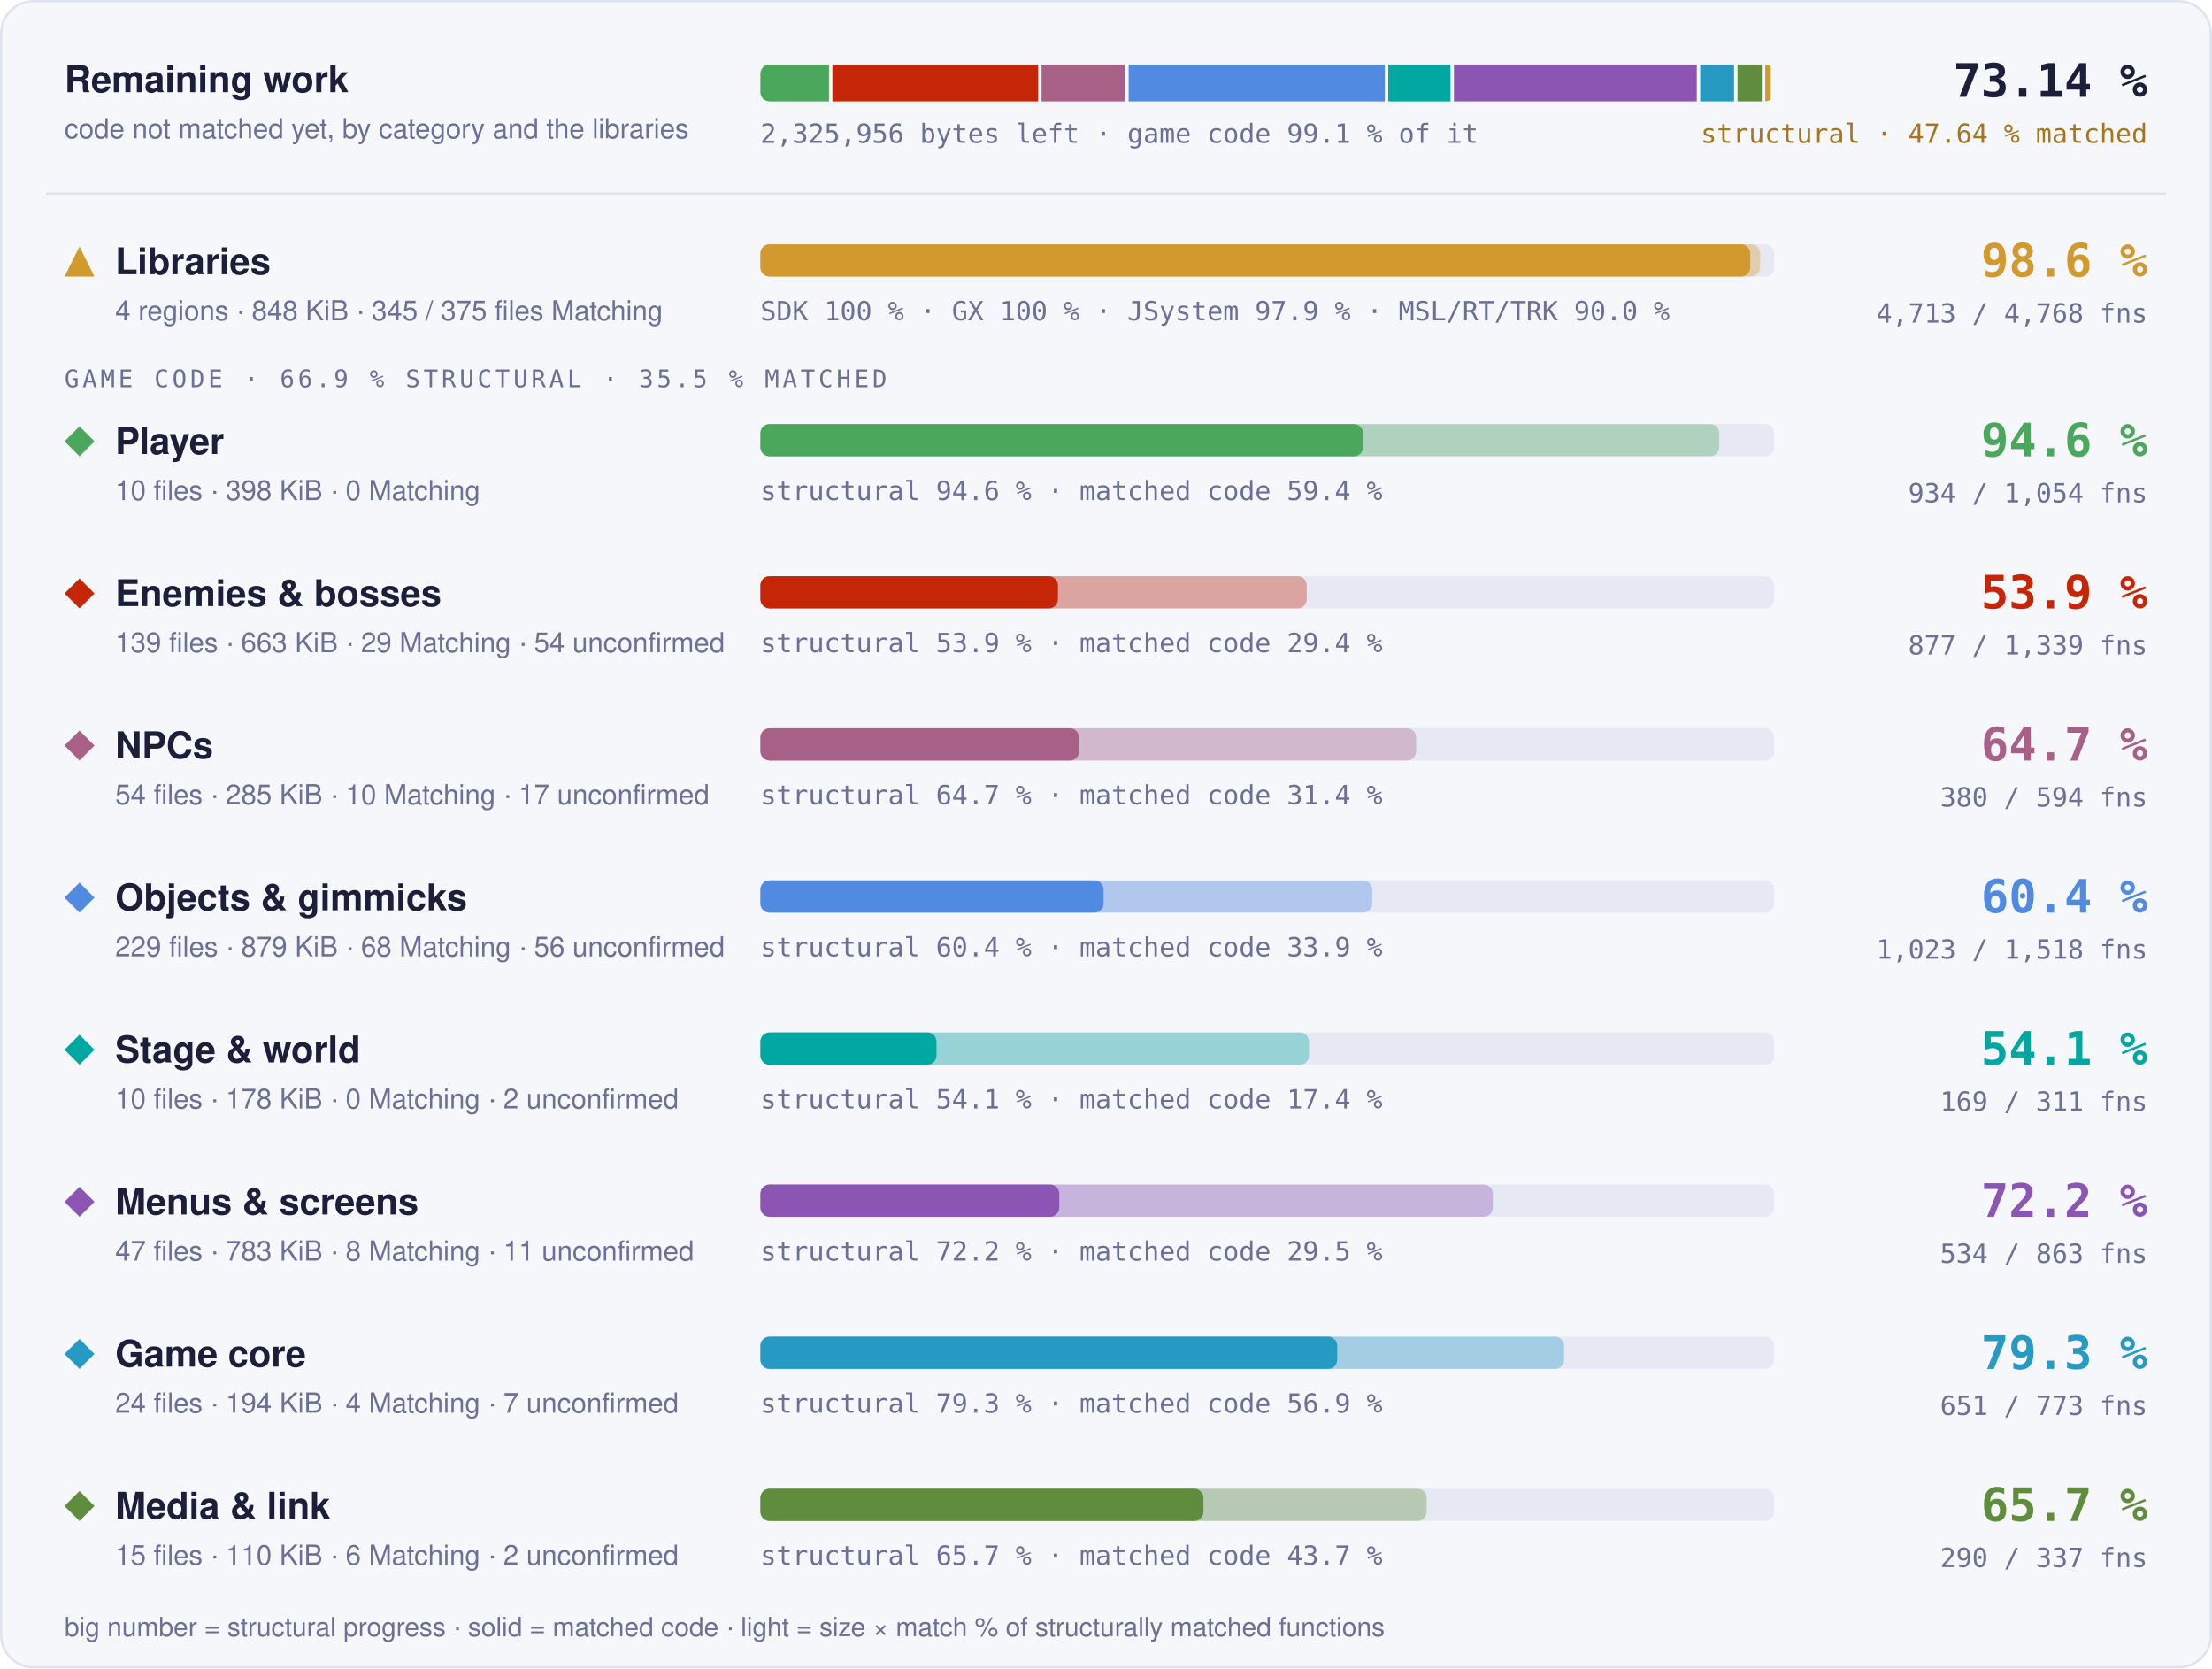
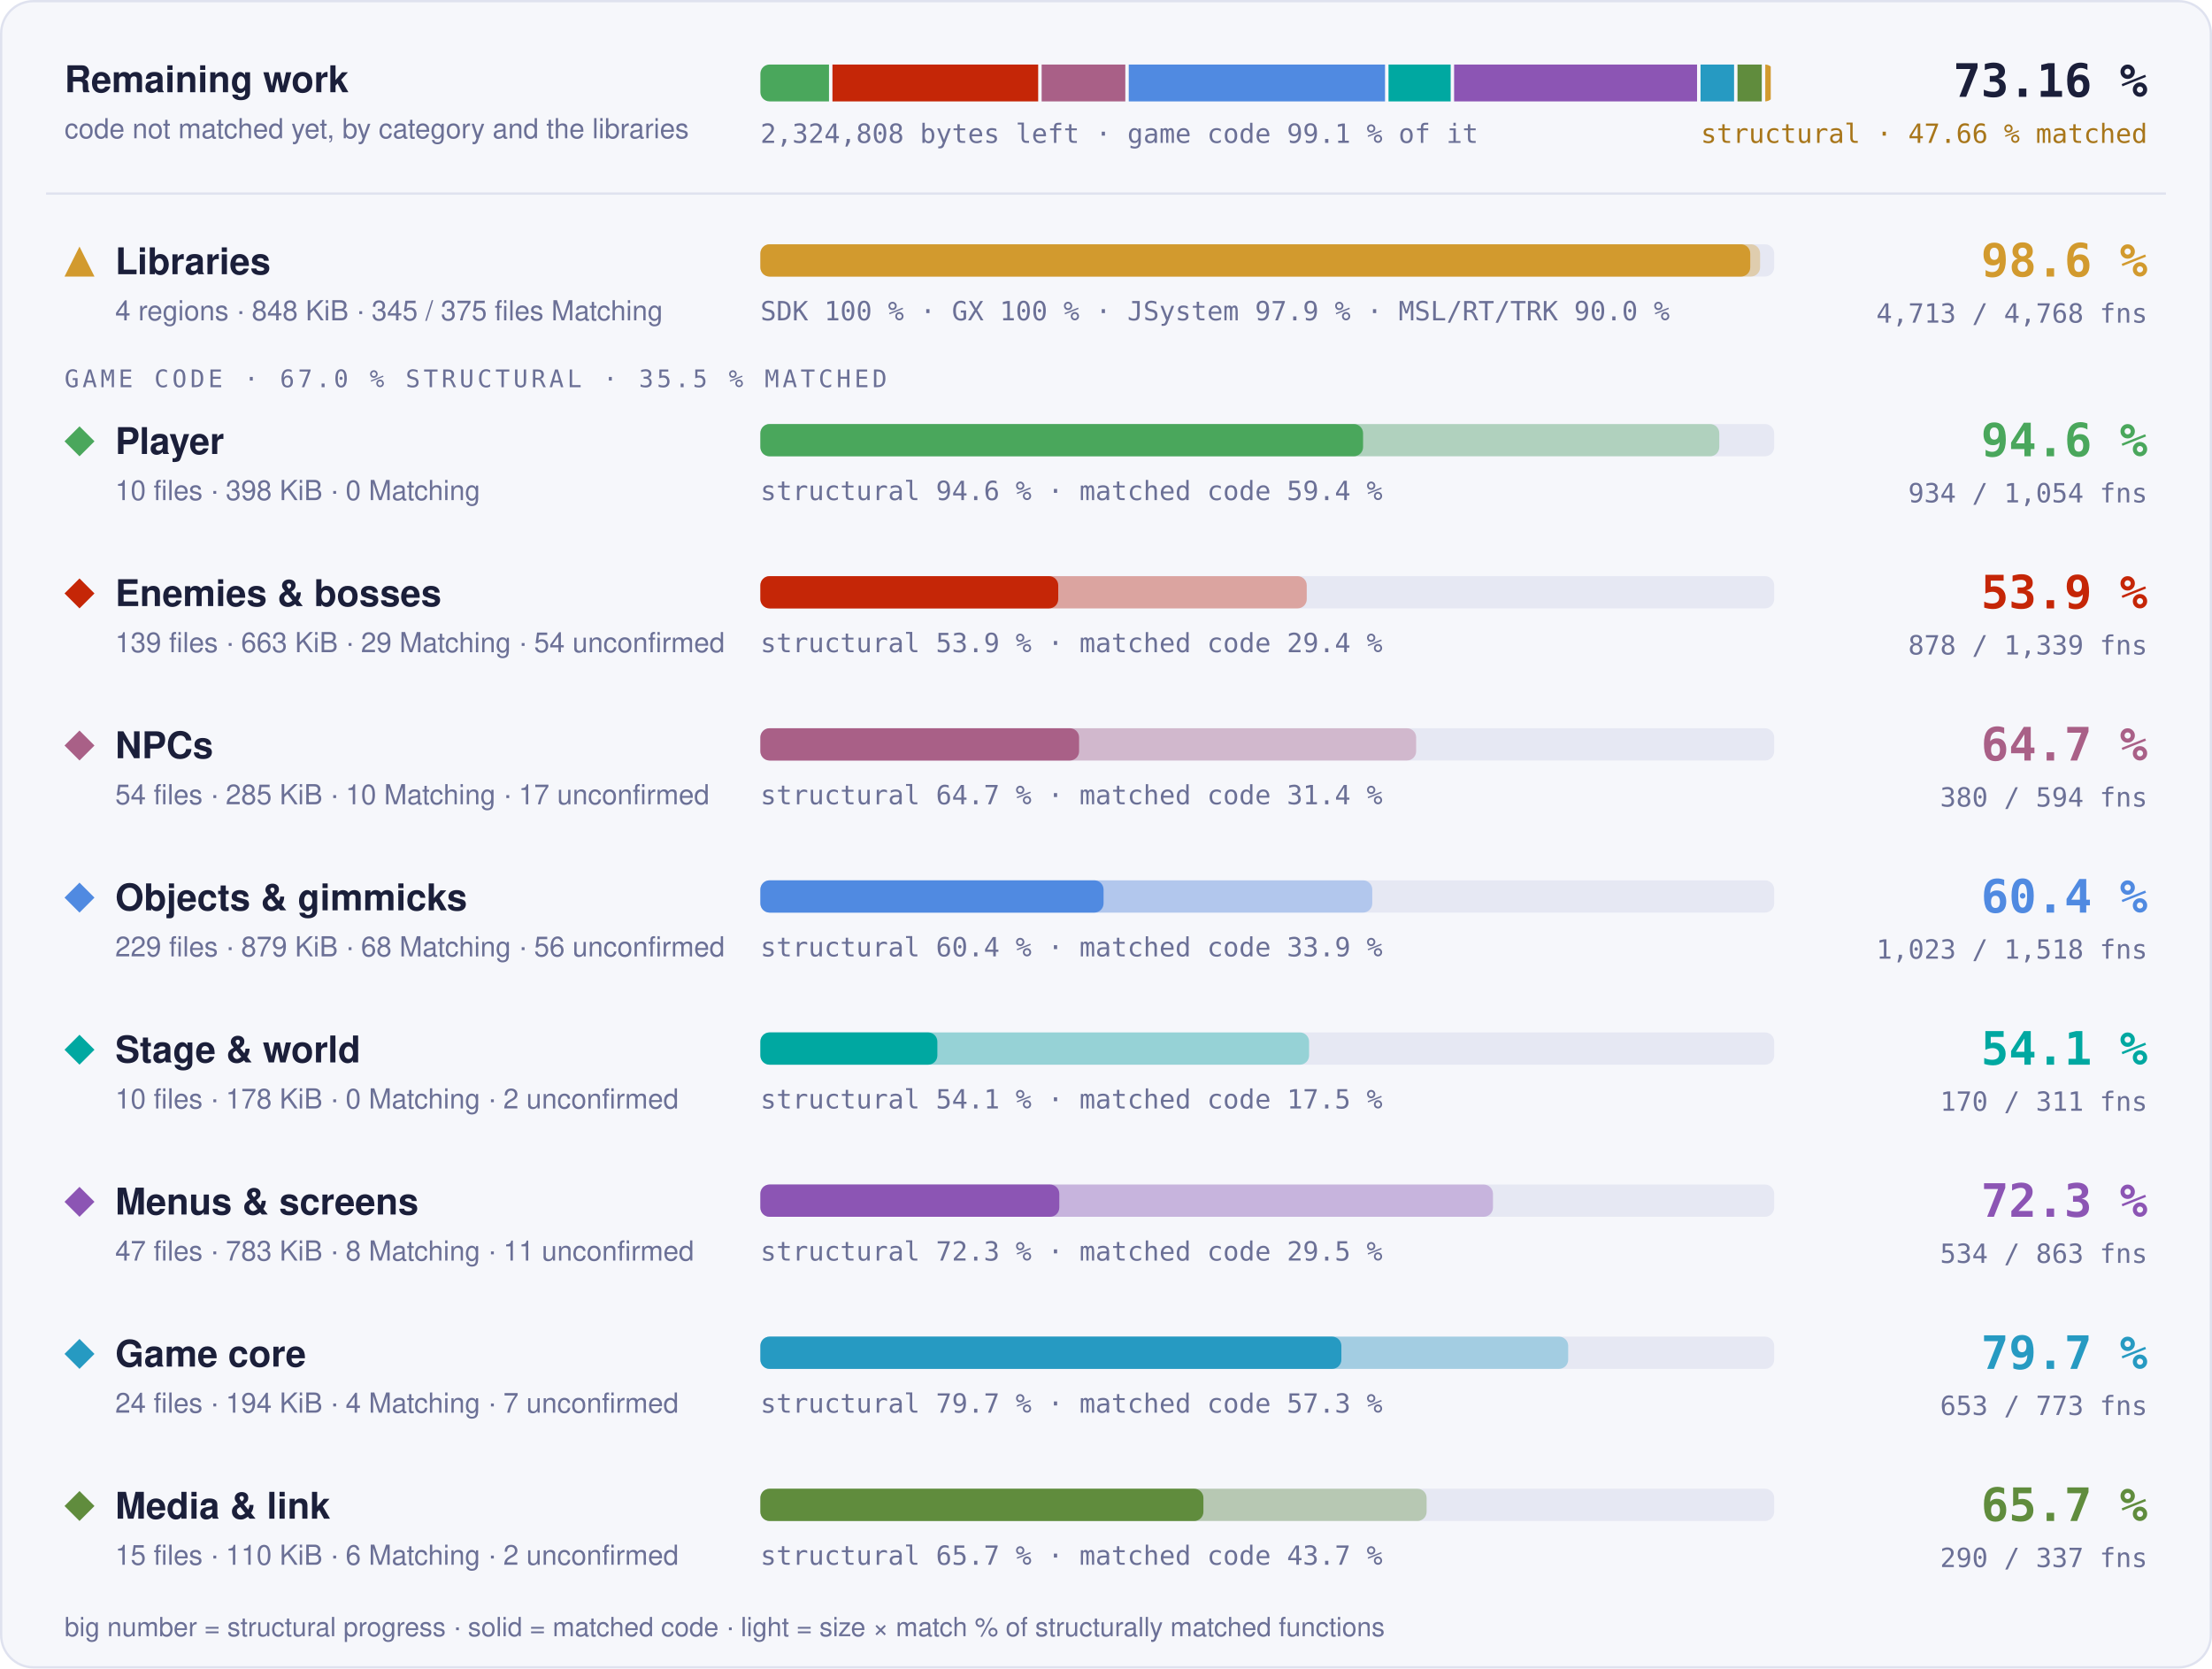
- <svg xmlns="http://www.w3.org/2000/svg" width="960" height="724" viewBox="0 0 960 724" role="img" aria-label="Progress overview: Libraries 98.6 % structural, 97.6 % matched code, 4713 of 4768 functions; Player 94.6 % structural, 59.4 % matched code, 934 of 1054 functions; Enemies &amp; bosses 53.9 % structural, 29.4 % matched code, 877 of 1339 functions; NPCs 64.7 % structural, 31.4 % matched code, 380 of 594 functions; Objects &amp; gimmicks 60.4 % structural, 33.9 % matched code, 1023 of 1518 functions; Stage &amp; world 54.1 % structural, 17.4 % matched code, 169 of 311 functions; Menus &amp; screens 72.2 % structural, 29.5 % matched code, 534 of 863 functions; Game core 79.3 % structural, 56.9 % matched code, 651 of 773 functions; Media &amp; link 65.7 % structural, 43.7 % matched code, 290 of 337 functions">
+ <svg xmlns="http://www.w3.org/2000/svg" width="960" height="724" viewBox="0 0 960 724" role="img" aria-label="Progress overview: Libraries 98.6 % structural, 97.6 % matched code, 4713 of 4768 functions; Player 94.6 % structural, 59.4 % matched code, 934 of 1054 functions; Enemies &amp; bosses 53.9 % structural, 29.4 % matched code, 878 of 1339 functions; NPCs 64.7 % structural, 31.4 % matched code, 380 of 594 functions; Objects &amp; gimmicks 60.4 % structural, 33.9 % matched code, 1023 of 1518 functions; Stage &amp; world 54.1 % structural, 17.5 % matched code, 170 of 311 functions; Menus &amp; screens 72.3 % structural, 29.5 % matched code, 534 of 863 functions; Game core 79.7 % structural, 57.3 % matched code, 653 of 773 functions; Media &amp; link 65.7 % structural, 43.7 % matched code, 290 of 337 functions">
  <style>text { font-family: -apple-system, BlinkMacSystemFont, 'Segoe UI', Helvetica, Arial, sans-serif; } .mono { font-family: ui-monospace, SFMono-Regular, 'SF Mono', Menlo, Consolas, monospace; } .grow { transform-box: fill-box; transform-origin: 0 50%; animation: grow 1.4s cubic-bezier(.2,.8,.2,1) both; } @keyframes grow { from { transform: scaleX(0); } } @media (prefers-reduced-motion: reduce) { * { animation: none !important; } }</style>
  <rect x="0.5" y="0.5" width="959" height="723" rx="14" fill="#f6f7fb" stroke="#dfe2ef" />
  <text x="28" y="40" font-size="16" font-weight="700" fill="#1b1f3a">Remaining work</text>
  <text x="28" y="60" font-size="12" fill="#6b7096">code not matched yet, by category and the libraries</text>
  <clipPath id="rw">
    <rect x="330" y="28" width="440" height="16" rx="4" />
  </clipPath>
  <g clip-path="url(#rw)">
-     <rect class="grow" x="330.00" y="28" width="29.76" height="16" fill="#4aa75c" />
-     <rect class="grow" x="361.26" y="28" width="89.28" height="16" fill="#c52607" />
-     <rect class="grow" x="452.04" y="28" width="36.29" height="16" fill="#a96087" />
-     <rect class="grow" x="489.83" y="28" width="111.18" height="16" fill="#508ae1" />
-     <rect class="grow" x="602.51" y="28" width="26.99" height="16" fill="#00a8a1" />
-     <rect class="grow" x="631.00" y="28" width="105.39" height="16" fill="#8c55b4" />
-     <rect class="grow" x="737.89" y="28" width="14.69" height="16" fill="#269ac2" />
-     <rect class="grow" x="754.08" y="28" width="10.54" height="16" fill="#608c3d" />
+     <rect class="grow" x="330.00" y="28" width="29.78" height="16" fill="#4aa75c" />
+     <rect class="grow" x="361.28" y="28" width="89.29" height="16" fill="#c52607" />
+     <rect class="grow" x="452.07" y="28" width="36.31" height="16" fill="#a96087" />
+     <rect class="grow" x="489.87" y="28" width="111.23" height="16" fill="#508ae1" />
+     <rect class="grow" x="602.61" y="28" width="26.97" height="16" fill="#00a8a1" />
+     <rect class="grow" x="631.08" y="28" width="105.44" height="16" fill="#8c55b4" />
+     <rect class="grow" x="738.03" y="28" width="14.55" height="16" fill="#269ac2" />
+     <rect class="grow" x="754.07" y="28" width="10.54" height="16" fill="#608c3d" />
    <rect class="grow" x="766.12" y="28" width="2.38" height="16" fill="#d29a2e" />
  </g>
-   <text x="330" y="62" class="mono" font-size="11.5" fill="#6b7096">2,325,956 bytes left · game code 99.1 % of it</text>
-   <text x="932" y="42" text-anchor="end" class="mono" font-size="20" font-weight="700" fill="#1b1f3a">73.14 %</text>
-   <text x="932" y="62" text-anchor="end" class="mono" font-size="11.5" fill="#a8761a">structural · 47.64 % matched</text>
+   <text x="330" y="62" class="mono" font-size="11.5" fill="#6b7096">2,324,808 bytes left · game code 99.1 % of it</text>
+   <text x="932" y="42" text-anchor="end" class="mono" font-size="20" font-weight="700" fill="#1b1f3a">73.16 %</text>
+   <text x="932" y="62" text-anchor="end" class="mono" font-size="11.5" fill="#a8761a">structural · 47.66 % matched</text>
  <line x1="20" x2="940" y1="84" y2="84" stroke="#dfe2ef" />
  <g fill="#d29a2e">
    <path d="M34.5 107L41 120L28 120Z" />
  </g>
  <text x="50" y="119" font-size="16" font-weight="700" fill="#1b1f3a">Libraries</text>
  <text x="50" y="139" font-size="12" fill="#6b7096">4 regions · 848 KiB · 345 / 375 files Matching</text>
  <rect x="330" y="106" width="440" height="14" rx="4" fill="#e6e8f3" />
  <rect class="grow" style="animation-delay:0.0s" x="330" y="106" width="433.88" height="14" rx="4" fill="#d29a2e" fill-opacity="0.35" />
  <rect class="grow" style="animation-delay:0.0s" x="330" y="106" width="429.60" height="14" rx="4" fill="#d29a2e" />
  <text x="330" y="139" class="mono" font-size="11.5" fill="#6b7096">SDK 100 % · GX 100 % · JSystem 97.9 % · MSL/RT/TRK 90.0 %</text>
  <text x="932" y="120" text-anchor="end" class="mono" font-size="20" font-weight="700" fill="#d29a2e">98.6 %</text>
  <text x="932" y="140" text-anchor="end" class="mono" font-size="11.5" fill="#6b7096">4,713 / 4,768 fns</text>
-   <text x="28" y="168" class="mono" font-size="10.5" letter-spacing="0.14em" fill="#6b7096">GAME CODE · 66.9 % STRUCTURAL · 35.5 % MATCHED</text>
+   <text x="28" y="168" class="mono" font-size="10.5" letter-spacing="0.14em" fill="#6b7096">GAME CODE · 67.0 % STRUCTURAL · 35.5 % MATCHED</text>
  <g fill="#4aa75c">
    <path d="M34.5 185L41 191.5L34.5 198L28 191.5Z" />
  </g>
  <text x="50" y="197" font-size="16" font-weight="700" fill="#1b1f3a">Player</text>
  <text x="50" y="217" font-size="12" fill="#6b7096">10 files · 398 KiB · 0 Matching</text>
  <rect x="330" y="184" width="440" height="14" rx="4" fill="#e6e8f3" />
  <rect class="grow" style="animation-delay:0.1s" x="330" y="184" width="416.16" height="14" rx="4" fill="#4aa75c" fill-opacity="0.35" />
  <rect class="grow" style="animation-delay:0.1s" x="330" y="184" width="261.57" height="14" rx="4" fill="#4aa75c" />
  <text x="330" y="217" class="mono" font-size="11.5" fill="#6b7096">structural 94.6 % · matched code 59.4 %</text>
  <text x="932" y="198" text-anchor="end" class="mono" font-size="20" font-weight="700" fill="#4aa75c">94.6 %</text>
  <text x="932" y="218" text-anchor="end" class="mono" font-size="11.5" fill="#6b7096">934 / 1,054 fns</text>
  <g fill="#c52607">
    <path d="M34.5 251L41 257.5L34.5 264L28 257.5Z" />
  </g>
  <text x="50" y="263" font-size="16" font-weight="700" fill="#1b1f3a">Enemies &amp; bosses</text>
  <text x="50" y="283" font-size="12" fill="#6b7096">139 files · 663 KiB · 29 Matching · 54 unconfirmed</text>
  <rect x="330" y="250" width="440" height="14" rx="4" fill="#e6e8f3" />
  <rect class="grow" style="animation-delay:0.2s" x="330" y="250" width="237.12" height="14" rx="4" fill="#c52607" fill-opacity="0.35" />
-   <rect class="grow" style="animation-delay:0.2s" x="330" y="250" width="129.15" height="14" rx="4" fill="#c52607" />
+   <rect class="grow" style="animation-delay:0.2s" x="330" y="250" width="129.27" height="14" rx="4" fill="#c52607" />
  <text x="330" y="283" class="mono" font-size="11.5" fill="#6b7096">structural 53.9 % · matched code 29.4 %</text>
  <text x="932" y="264" text-anchor="end" class="mono" font-size="20" font-weight="700" fill="#c52607">53.9 %</text>
-   <text x="932" y="284" text-anchor="end" class="mono" font-size="11.5" fill="#6b7096">877 / 1,339 fns</text>
+   <text x="932" y="284" text-anchor="end" class="mono" font-size="11.5" fill="#6b7096">878 / 1,339 fns</text>
  <g fill="#a96087">
    <path d="M34.5 317L41 323.5L34.5 330L28 323.5Z" />
  </g>
  <text x="50" y="329" font-size="16" font-weight="700" fill="#1b1f3a">NPCs</text>
  <text x="50" y="349" font-size="12" fill="#6b7096">54 files · 285 KiB · 10 Matching · 17 unconfirmed</text>
  <rect x="330" y="316" width="440" height="14" rx="4" fill="#e6e8f3" />
  <rect class="grow" style="animation-delay:0.3s" x="330" y="316" width="284.60" height="14" rx="4" fill="#a96087" fill-opacity="0.35" />
  <rect class="grow" style="animation-delay:0.3s" x="330" y="316" width="138.32" height="14" rx="4" fill="#a96087" />
  <text x="330" y="349" class="mono" font-size="11.5" fill="#6b7096">structural 64.7 % · matched code 31.4 %</text>
  <text x="932" y="330" text-anchor="end" class="mono" font-size="20" font-weight="700" fill="#a96087">64.7 %</text>
  <text x="932" y="350" text-anchor="end" class="mono" font-size="11.5" fill="#6b7096">380 / 594 fns</text>
  <g fill="#508ae1">
    <path d="M34.5 383L41 389.5L34.5 396L28 389.5Z" />
  </g>
  <text x="50" y="395" font-size="16" font-weight="700" fill="#1b1f3a">Objects &amp; gimmicks</text>
  <text x="50" y="415" font-size="12" fill="#6b7096">229 files · 879 KiB · 68 Matching · 56 unconfirmed</text>
  <rect x="330" y="382" width="440" height="14" rx="4" fill="#e6e8f3" />
-   <rect class="grow" style="animation-delay:0.4s" x="330" y="382" width="265.54" height="14" rx="4" fill="#508ae1" fill-opacity="0.35" />
+   <rect class="grow" style="animation-delay:0.4s" x="330" y="382" width="265.56" height="14" rx="4" fill="#508ae1" fill-opacity="0.35" />
  <rect class="grow" style="animation-delay:0.4s" x="330" y="382" width="148.94" height="14" rx="4" fill="#508ae1" />
  <text x="330" y="415" class="mono" font-size="11.5" fill="#6b7096">structural 60.4 % · matched code 33.9 %</text>
  <text x="932" y="396" text-anchor="end" class="mono" font-size="20" font-weight="700" fill="#508ae1">60.4 %</text>
  <text x="932" y="416" text-anchor="end" class="mono" font-size="11.5" fill="#6b7096">1,023 / 1,518 fns</text>
  <g fill="#00a8a1">
    <path d="M34.5 449L41 455.5L34.5 462L28 455.5Z" />
  </g>
  <text x="50" y="461" font-size="16" font-weight="700" fill="#1b1f3a">Stage &amp; world</text>
  <text x="50" y="481" font-size="12" fill="#6b7096">10 files · 178 KiB · 0 Matching · 2 unconfirmed</text>
  <rect x="330" y="448" width="440" height="14" rx="4" fill="#e6e8f3" />
-   <rect class="grow" style="animation-delay:0.5s" x="330" y="448" width="238.10" height="14" rx="4" fill="#00a8a1" fill-opacity="0.35" />
-   <rect class="grow" style="animation-delay:0.5s" x="330" y="448" width="76.44" height="14" rx="4" fill="#00a8a1" />
-   <text x="330" y="481" class="mono" font-size="11.5" fill="#6b7096">structural 54.1 % · matched code 17.4 %</text>
+   <rect class="grow" style="animation-delay:0.5s" x="330" y="448" width="238.14" height="14" rx="4" fill="#00a8a1" fill-opacity="0.35" />
+   <rect class="grow" style="animation-delay:0.5s" x="330" y="448" width="76.81" height="14" rx="4" fill="#00a8a1" />
+   <text x="330" y="481" class="mono" font-size="11.5" fill="#6b7096">structural 54.1 % · matched code 17.5 %</text>
  <text x="932" y="462" text-anchor="end" class="mono" font-size="20" font-weight="700" fill="#00a8a1">54.1 %</text>
-   <text x="932" y="482" text-anchor="end" class="mono" font-size="11.5" fill="#6b7096">169 / 311 fns</text>
+   <text x="932" y="482" text-anchor="end" class="mono" font-size="11.5" fill="#6b7096">170 / 311 fns</text>
  <g fill="#8c55b4">
    <path d="M34.5 515L41 521.5L34.5 528L28 521.5Z" />
  </g>
  <text x="50" y="527" font-size="16" font-weight="700" fill="#1b1f3a">Menus &amp; screens</text>
  <text x="50" y="547" font-size="12" fill="#6b7096">47 files · 783 KiB · 8 Matching · 11 unconfirmed</text>
  <rect x="330" y="514" width="440" height="14" rx="4" fill="#e6e8f3" />
-   <rect class="grow" style="animation-delay:0.6s" x="330" y="514" width="317.88" height="14" rx="4" fill="#8c55b4" fill-opacity="0.35" />
+   <rect class="grow" style="animation-delay:0.6s" x="330" y="514" width="317.94" height="14" rx="4" fill="#8c55b4" fill-opacity="0.35" />
  <rect class="grow" style="animation-delay:0.6s" x="330" y="514" width="129.73" height="14" rx="4" fill="#8c55b4" />
-   <text x="330" y="547" class="mono" font-size="11.5" fill="#6b7096">structural 72.2 % · matched code 29.5 %</text>
-   <text x="932" y="528" text-anchor="end" class="mono" font-size="20" font-weight="700" fill="#8c55b4">72.2 %</text>
+   <text x="330" y="547" class="mono" font-size="11.5" fill="#6b7096">structural 72.3 % · matched code 29.5 %</text>
+   <text x="932" y="528" text-anchor="end" class="mono" font-size="20" font-weight="700" fill="#8c55b4">72.3 %</text>
  <text x="932" y="548" text-anchor="end" class="mono" font-size="11.5" fill="#6b7096">534 / 863 fns</text>
  <g fill="#269ac2">
    <path d="M34.5 581L41 587.5L34.5 594L28 587.5Z" />
  </g>
  <text x="50" y="593" font-size="16" font-weight="700" fill="#1b1f3a">Game core</text>
  <text x="50" y="613" font-size="12" fill="#6b7096">24 files · 194 KiB · 4 Matching · 7 unconfirmed</text>
  <rect x="330" y="580" width="440" height="14" rx="4" fill="#e6e8f3" />
-   <rect class="grow" style="animation-delay:0.7s" x="330" y="580" width="348.79" height="14" rx="4" fill="#269ac2" fill-opacity="0.35" />
-   <rect class="grow" style="animation-delay:0.7s" x="330" y="580" width="250.35" height="14" rx="4" fill="#269ac2" />
-   <text x="330" y="613" class="mono" font-size="11.5" fill="#6b7096">structural 79.3 % · matched code 56.9 %</text>
-   <text x="932" y="594" text-anchor="end" class="mono" font-size="20" font-weight="700" fill="#269ac2">79.3 %</text>
-   <text x="932" y="614" text-anchor="end" class="mono" font-size="11.5" fill="#6b7096">651 / 773 fns</text>
+   <rect class="grow" style="animation-delay:0.7s" x="330" y="580" width="350.59" height="14" rx="4" fill="#269ac2" fill-opacity="0.35" />
+   <rect class="grow" style="animation-delay:0.7s" x="330" y="580" width="252.15" height="14" rx="4" fill="#269ac2" />
+   <text x="330" y="613" class="mono" font-size="11.5" fill="#6b7096">structural 79.7 % · matched code 57.3 %</text>
+   <text x="932" y="594" text-anchor="end" class="mono" font-size="20" font-weight="700" fill="#269ac2">79.7 %</text>
+   <text x="932" y="614" text-anchor="end" class="mono" font-size="11.5" fill="#6b7096">653 / 773 fns</text>
  <g fill="#608c3d">
    <path d="M34.5 647L41 653.5L34.5 660L28 653.5Z" />
  </g>
  <text x="50" y="659" font-size="16" font-weight="700" fill="#1b1f3a">Media &amp; link</text>
  <text x="50" y="679" font-size="12" fill="#6b7096">15 files · 110 KiB · 6 Matching · 2 unconfirmed</text>
  <rect x="330" y="646" width="440" height="14" rx="4" fill="#e6e8f3" />
  <rect class="grow" style="animation-delay:0.8s" x="330" y="646" width="289.14" height="14" rx="4" fill="#608c3d" fill-opacity="0.35" />
  <rect class="grow" style="animation-delay:0.8s" x="330" y="646" width="192.28" height="14" rx="4" fill="#608c3d" />
  <text x="330" y="679" class="mono" font-size="11.5" fill="#6b7096">structural 65.7 % · matched code 43.7 %</text>
  <text x="932" y="660" text-anchor="end" class="mono" font-size="20" font-weight="700" fill="#608c3d">65.7 %</text>
  <text x="932" y="680" text-anchor="end" class="mono" font-size="11.5" fill="#6b7096">290 / 337 fns</text>
  <text x="28" y="710" font-size="11.5" fill="#6b7096">big number = structural progress · solid = matched code · light = size × match % of structurally matched functions</text>
</svg>
